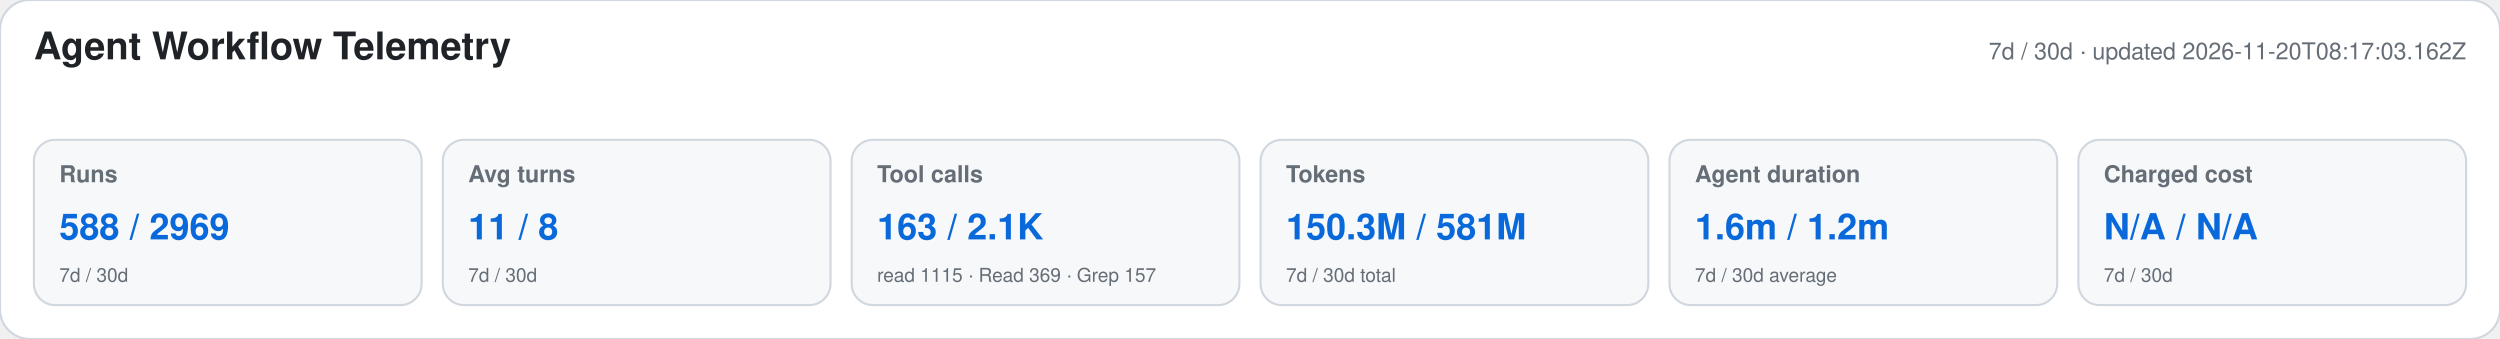
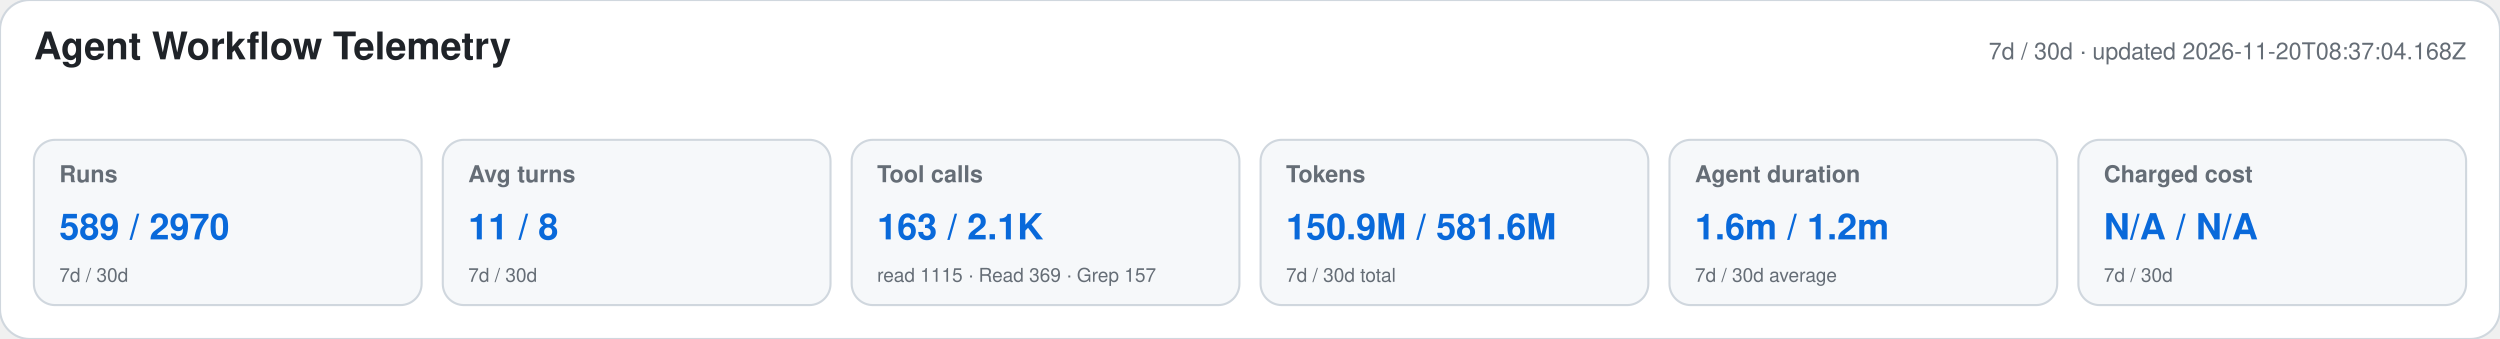
<svg xmlns="http://www.w3.org/2000/svg" width="1180" height="160" viewBox="0 0 1180 160" role="img" aria-labelledby="title desc">
  <style>text{font-family:-apple-system,BlinkMacSystemFont,"Segoe UI",Helvetica,Arial,sans-serif}.heading{font-size:18px;font-weight:650;fill:#1f2328}.meta,.label,.secondary{fill:#656d76}.meta,.label{font-size:11px}.label{font-weight:600}.primary{font-size:17px;font-weight:700;fill:#0969da}.secondary{font-size:9px}</style>
  <rect width="1180" height="160" rx="14" fill="#ffffff" stroke="#d0d7de" />
  <text x="16" y="28" class="heading">Agent Workflow Telemetry</text>
-   <text x="1164" y="28" text-anchor="end" class="meta">7d / 30d · updated 2026-11-20T08:17:03.162Z</text>
+   <text x="1164" y="28" text-anchor="end" class="meta">7d / 30d · updated 2026-11-20T08:37:04.168Z</text>
  <g>
    <rect x="16" y="66" width="183" height="78" rx="10" fill="#f6f8fa" stroke="#d0d7de" />
    <text x="28" y="86" class="label">Runs</text>
-     <text x="28" y="113" class="primary">588 / 2969</text>
+     <text x="28" y="113" class="primary">589 / 2970</text>
    <text x="28" y="133" class="secondary">7d / 30d</text>
  </g>
  <g>
    <rect x="209" y="66" width="183" height="78" rx="10" fill="#f6f8fa" stroke="#d0d7de" />
    <text x="221" y="86" class="label">Avg turns</text>
    <text x="221" y="113" class="primary">11 / 8</text>
    <text x="221" y="133" class="secondary">7d / 30d</text>
  </g>
  <g>
    <rect x="402" y="66" width="183" height="78" rx="10" fill="#f6f8fa" stroke="#d0d7de" />
    <text x="414" y="86" class="label">Tool calls</text>
    <text x="414" y="113" class="primary">163 / 2.1K</text>
    <text x="414" y="133" class="secondary">read 1115 · Read 369 · Grep 157</text>
  </g>
  <g>
    <rect x="595" y="66" width="183" height="78" rx="10" fill="#f6f8fa" stroke="#d0d7de" />
    <text x="607" y="86" class="label">Tokens</text>
-     <text x="607" y="113" class="primary">150.3M / 581M</text>
+     <text x="607" y="113" class="primary">150.9M / 581.6M</text>
    <text x="607" y="133" class="secondary">7d / 30d total</text>
  </g>
  <g>
    <rect x="788" y="66" width="183" height="78" rx="10" fill="#f6f8fa" stroke="#d0d7de" />
    <text x="800" y="86" class="label">Agent duration</text>
    <text x="800" y="113" class="primary">1.6m / 1.2m</text>
    <text x="800" y="133" class="secondary">7d / 30d average</text>
  </g>
  <g>
    <rect x="981" y="66" width="183" height="78" rx="10" fill="#f6f8fa" stroke="#d0d7de" />
    <text x="993" y="86" class="label">Charged cost</text>
    <text x="993" y="113" class="primary">N/A / N/A</text>
    <text x="993" y="133" class="secondary">7d / 30d</text>
  </g>
</svg>
